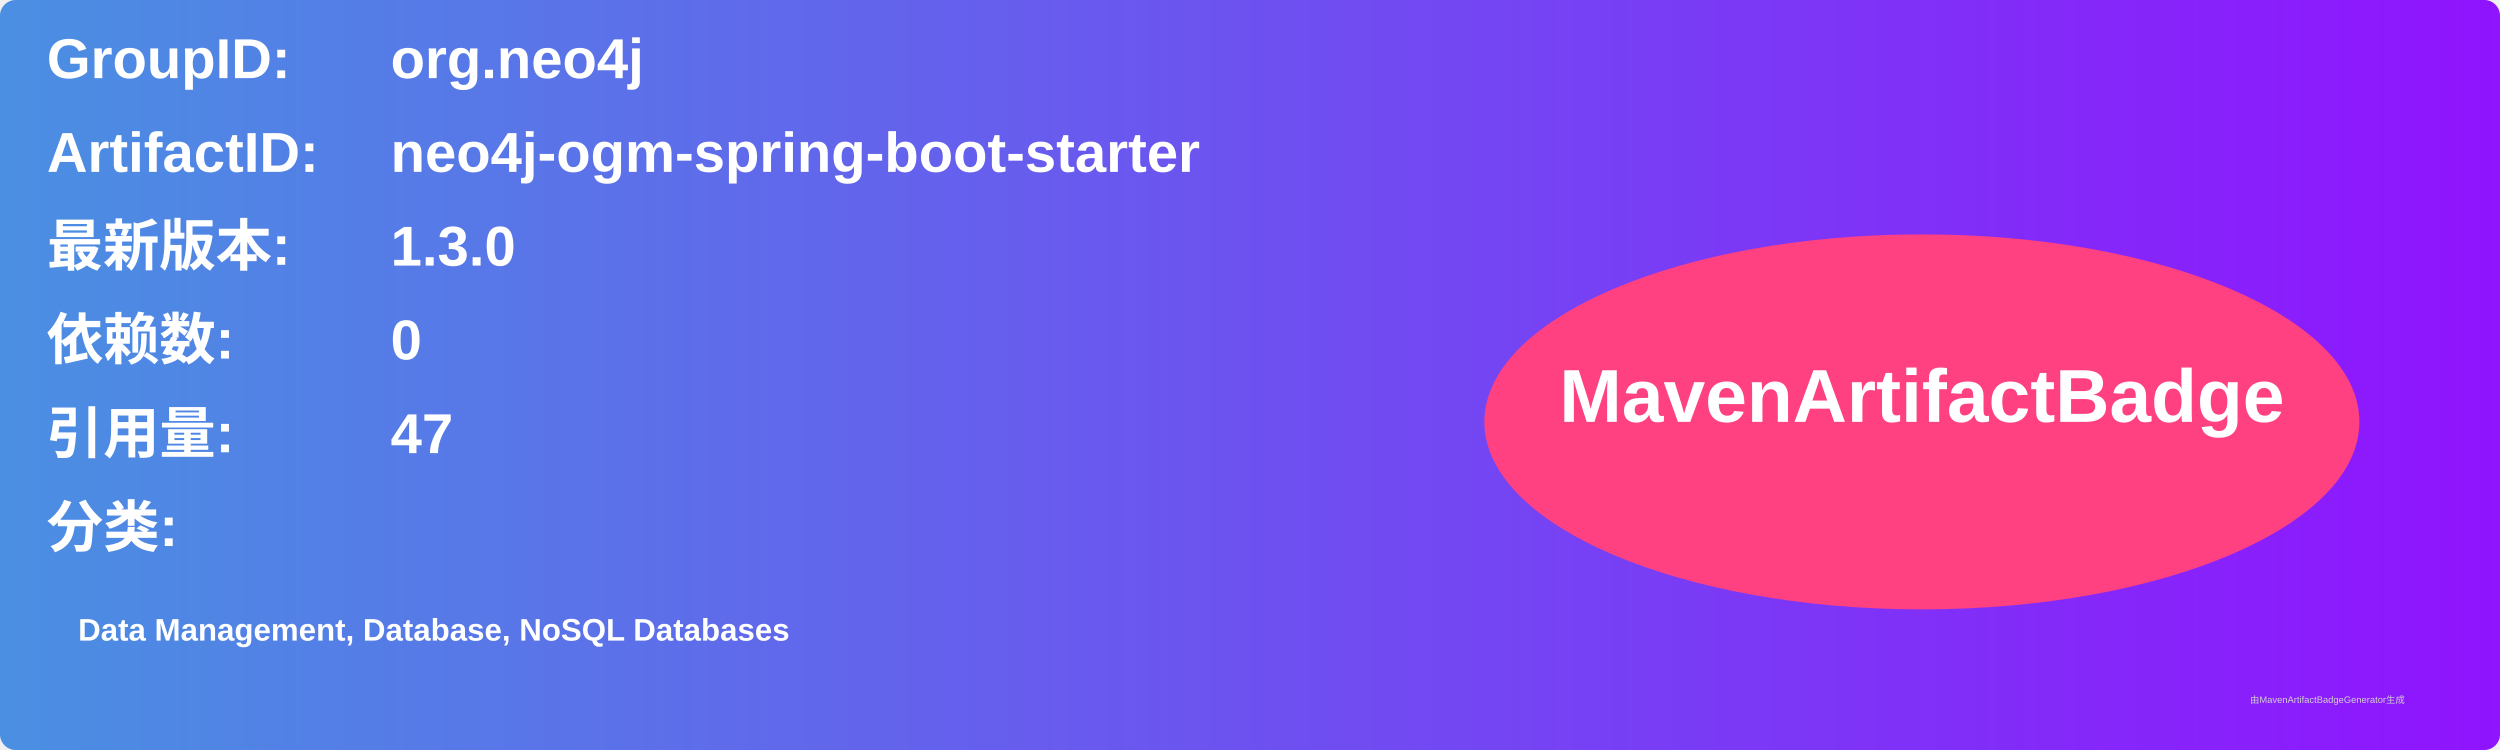
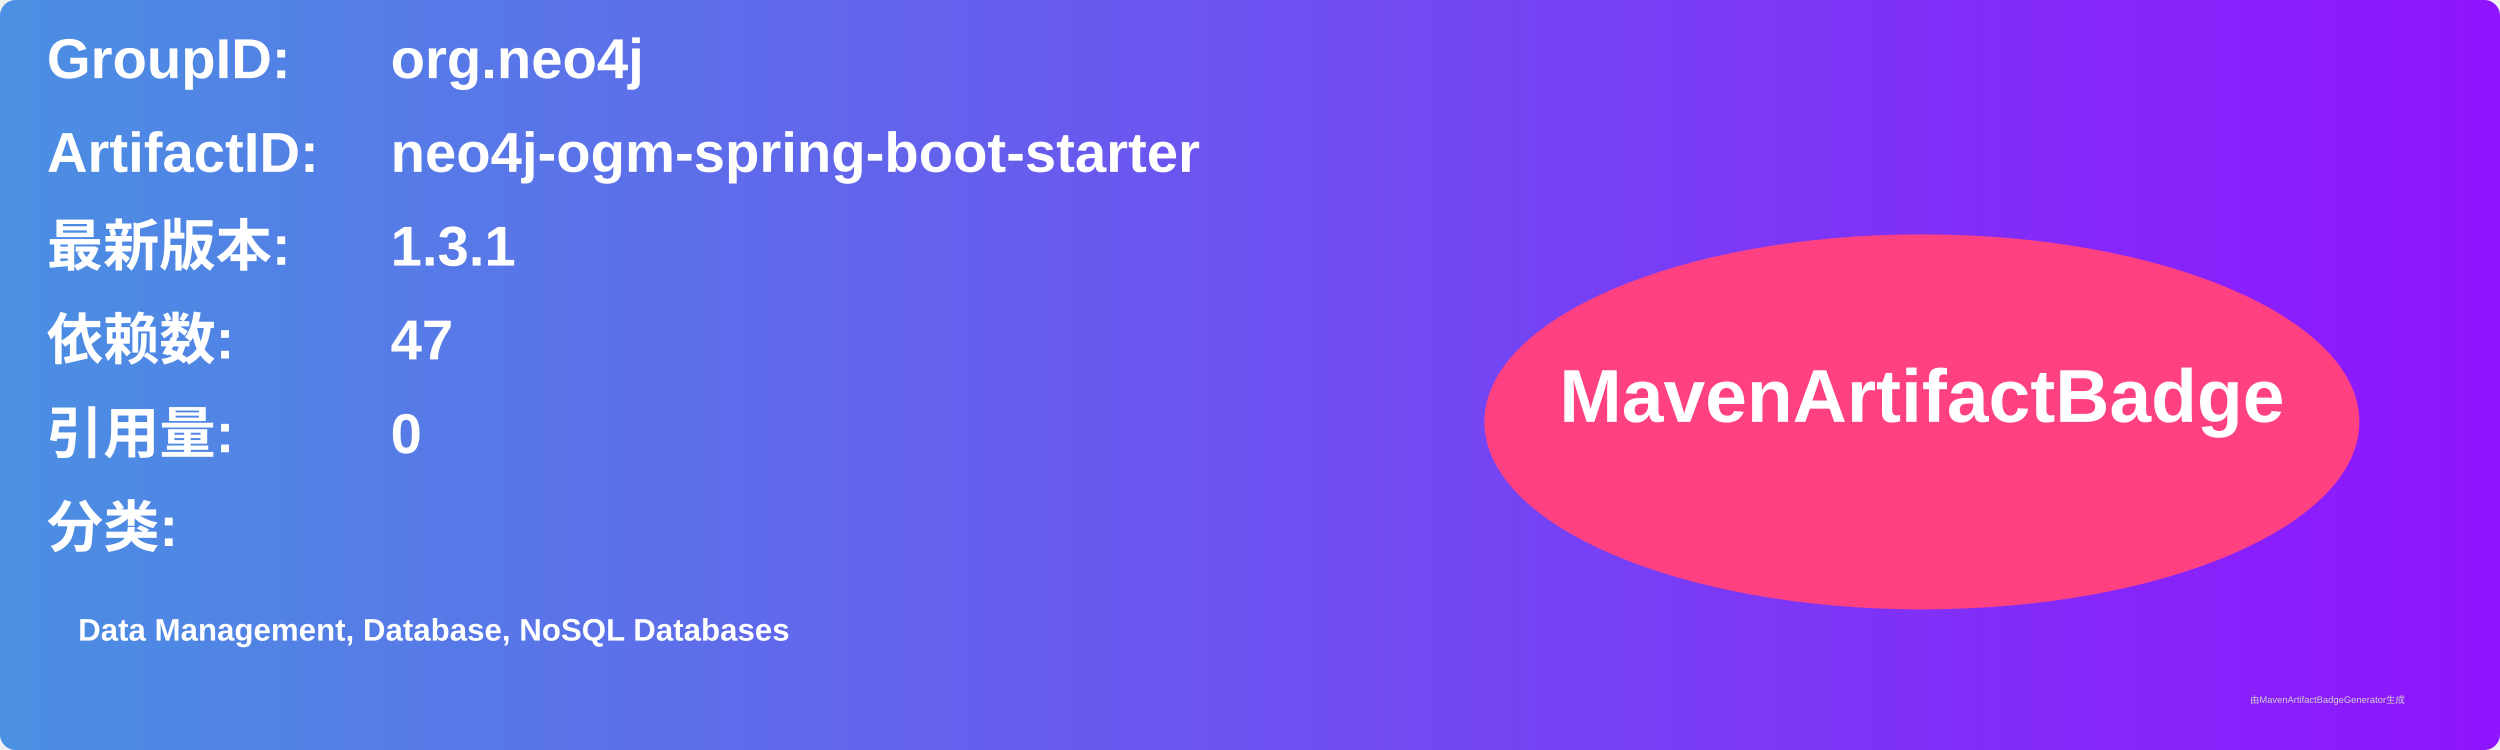
<svg xmlns="http://www.w3.org/2000/svg" width="800" height="240" viewBox="0 0 800 240">
  <linearGradient id="grad" x1="0%" y1="0%" x2="100%" y2="0%">
    <stop offset="0%" stop-color="#4a90e2" />
    <stop offset="100%" stop-color="#9013fe" />
  </linearGradient>
  <rect width="100%" height="100%" rx="5" ry="5" fill="url(#grad)" />
  <g transform="translate(15, 15)">
    <text x="0" y="10" font-family="Arial" font-size="18" fill="white" font-weight="bold" width="260">GroupID:</text>
    <text x="110" y="10" font-family="Arial" font-size="18" fill="white" font-weight="bold" width="460">org.neo4j</text>
    <text x="0" y="40" font-family="Arial" font-size="18" fill="white" font-weight="bold" width="260">ArtifactID:</text>
    <text x="110" y="40" font-family="Arial" font-size="18" fill="white" font-weight="bold" width="460">neo4j-ogm-spring-boot-starter</text>
    <text x="0" y="70" font-family="Arial" font-size="18" fill="white" font-weight="bold">最新版本:</text>
    <text x="110" y="70" font-family="Arial" font-size="18" fill="white" font-weight="bold">
-       <tspan font-weight="bold">1.3.0</tspan>
+       <tspan font-weight="bold">1.3.1</tspan>
    </text>
    <text x="0" y="100" font-family="Arial" font-size="18" fill="white" font-weight="bold">依赖数: </text>
    <text x="110" y="100" font-family="Arial" font-size="18" fill="white">
-       <tspan font-weight="bold">0</tspan>
+       <tspan font-weight="bold">47</tspan>
    </text>
    <text x="0" y="130" font-family="Arial" font-size="18" fill="white" font-weight="bold">引用量: </text>
    <text x="110" y="130" font-family="Arial" font-size="18" fill="white">
-       <tspan font-weight="bold">47</tspan>
+       <tspan font-weight="bold">0</tspan>
    </text>
    <text x="0" y="160" font-family="Arial" font-size="18" fill="white" font-weight="bold">分类:</text>
    <text x="10" y="190" font-family="Arial" font-size="10" fill="white">
      <tspan font-weight="bold">Data Management, Database, NoSQL Databases</tspan>
    </text>
    <ellipse cx="600" cy="120" rx="140" ry="60" fill="#ff4081" />
    <text x="600" y="120" text-anchor="middle" font-family="Arial" font-size="24" fill="white" font-weight="bold">MavenArtifactBadge</text>
  </g>
  <text x="720" y="225" font-family="Arial" font-size="3" fill="#d0d0d0">由MavenArtifactBadgeGenerator生成</text>
</svg>
